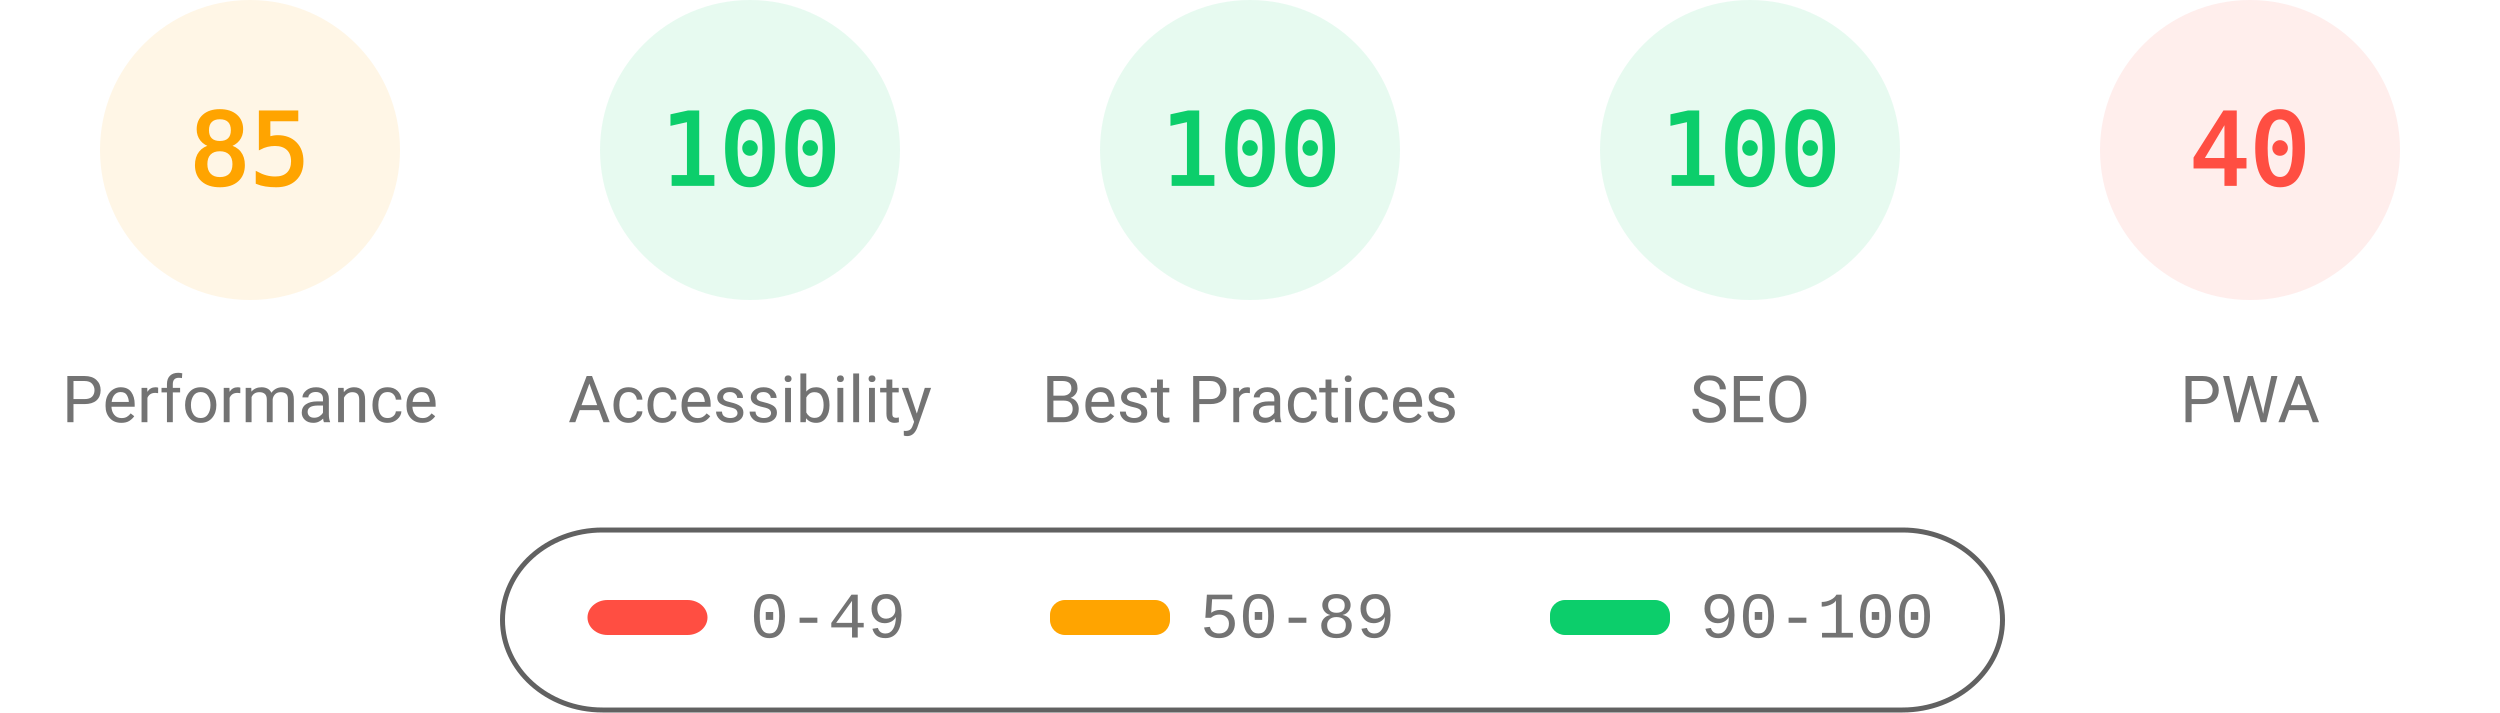
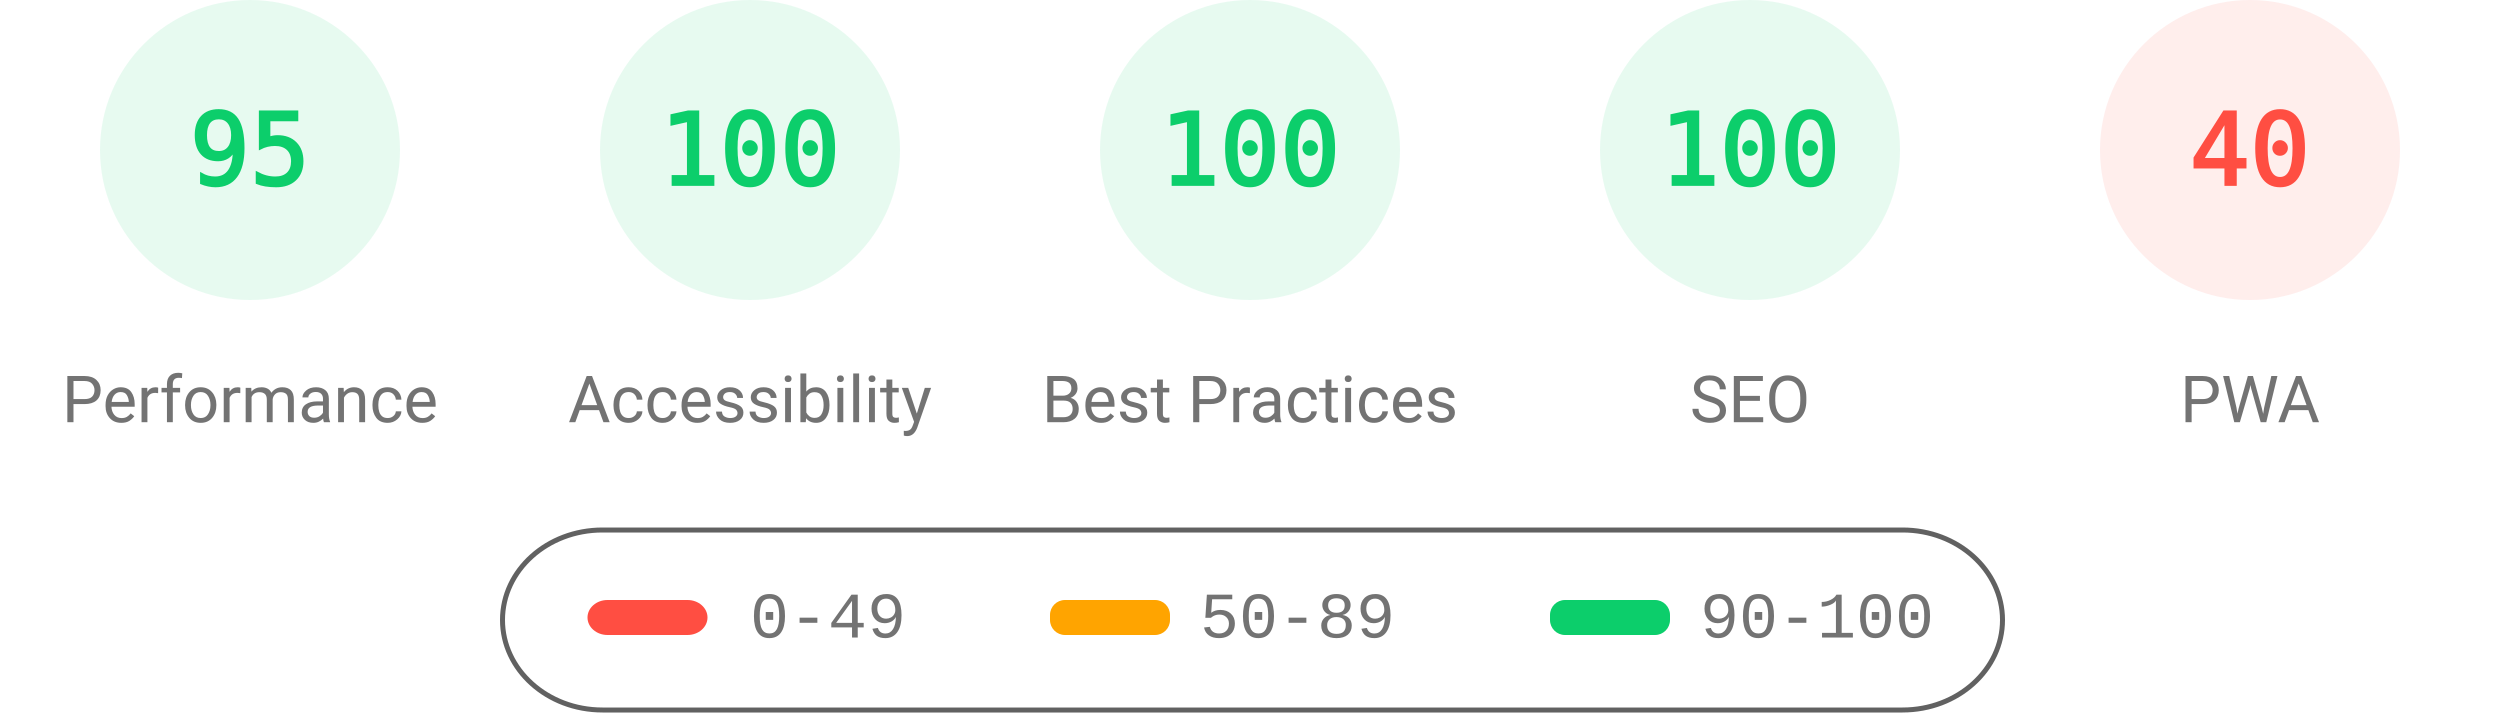
<svg xmlns="http://www.w3.org/2000/svg" fill="none" width="1000" height="285">
  <style>.gauge-base{opacity:.1}.gauge-arc{fill:none;animation-delay:250ms;stroke-linecap:round;transform:rotate(-90deg);transform-origin:100px 60px;animation:load-gauge 1s ease forwards}.guage-text{font-size:40px;font-family:monospace;text-align:center}.guage-red{color:#ff4e42;fill:#ff4e42;stroke:#ff4e42}.guage-orange{color:#ffa400;fill:#ffa400;stroke:#ffa400}.guage-green{color:#0cce6b;fill:#0cce6b;stroke:#0cce6b}.guage-undefined{color:#5c5c5c;fill:#5c5c5c;stroke:#5c5c5c}.guage-title{color:#737373;fill:#737373;stroke:none;font-size:26px;line-height:26px;font-family:Roboto,Halvetica,Arial,sans-serif}@keyframes load-gauge{from{stroke-dasharray:0 352.858}}</style>
-   <svg class="guage-div guage-perf guage-orange" viewBox="0 0 200 200" width="200" height="200">
+   <svg class="guage-div guage-perf guage-green" viewBox="0 0 200 200" width="200" height="200">
    <circle class="gauge-base" r="56" cx="100" cy="60" stroke-width="8" />
-     <circle class="gauge-arc guage-arc-1" r="56" cx="100" cy="60" stroke-width="8" style="stroke-dasharray:299.079,351.858" />
-     <text class="guage-text" x="100" y="60" alignment-baseline="central" dominant-baseline="central" text-anchor="middle">85</text>
+     <circle class="gauge-arc guage-arc-1" r="56" cx="100" cy="60" stroke-width="8" style="stroke-dasharray:334.265,351.858" />
+     <text class="guage-text" x="100" y="60" alignment-baseline="central" dominant-baseline="central" text-anchor="middle">95</text>
    <text class="guage-title" x="100" y="160" alignment-baseline="central" dominant-baseline="central" text-anchor="middle">Performance</text>
  </svg>
  <svg class="guage-div guage-acc guage-green" viewBox="0 0 200 200" width="200" height="200" x="200">
    <circle class="gauge-base" r="56" cx="100" cy="60" stroke-width="8" />
    <circle class="gauge-arc guage-arc-2" r="56" cx="100" cy="60" stroke-width="8" style="stroke-dasharray:351.858,351.858" />
    <text class="guage-text" x="100" y="60" alignment-baseline="central" dominant-baseline="central" text-anchor="middle">100</text>
    <text class="guage-title" x="100" y="160" alignment-baseline="central" dominant-baseline="central" text-anchor="middle">Accessibility</text>
  </svg>
  <svg class="guage-div guage-best guage-green" viewBox="0 0 200 200" width="200" height="200" x="400">
    <circle class="gauge-base" r="56" cx="100" cy="60" stroke-width="8" />
    <circle class="gauge-arc guage-arc-3" r="56" cx="100" cy="60" stroke-width="8" style="stroke-dasharray:351.858,351.858" />
    <text class="guage-text" x="100" y="60" alignment-baseline="central" dominant-baseline="central" text-anchor="middle">100</text>
    <text class="guage-title" x="100" y="160" alignment-baseline="central" dominant-baseline="central" text-anchor="middle">Best Practices</text>
  </svg>
  <svg class="guage-div guage-seo guage-green" viewBox="0 0 200 200" width="200" height="200" x="600">
    <circle class="gauge-base" r="56" cx="100" cy="60" stroke-width="8" />
    <circle class="gauge-arc guage-arc-4" r="56" cx="100" cy="60" stroke-width="8" style="stroke-dasharray:351.858,351.858" />
    <text class="guage-text" x="100" y="60" alignment-baseline="central" dominant-baseline="central" text-anchor="middle">100</text>
    <text class="guage-title" x="100" y="160" alignment-baseline="central" dominant-baseline="central" text-anchor="middle">SEO</text>
  </svg>
  <svg class="guage-div guage-pwa guage-red" viewBox="0 0 200 200" width="200" height="200" x="800">
    <circle class="gauge-base" r="56" cx="100" cy="60" stroke-width="8" />
    <circle class="gauge-arc guage-arc-4" r="56" cx="100" cy="60" stroke-width="8" style="stroke-dasharray:140.743,351.858" />
    <text class="guage-text" x="100" y="60" alignment-baseline="central" dominant-baseline="central" text-anchor="middle">40</text>
    <text class="guage-title" x="100" y="160" alignment-baseline="central" dominant-baseline="central" text-anchor="middle">PWA</text>
  </svg>
  <svg width="604" height="76" x="200" y="210">
    <path fill="none" id="canvas_background" d="M-1-1h604v80H-1z" />
    <rect fill-opacity="0" stroke="#616161" stroke-width="2" rx="40" id="svg_2" height="72" width="600" y="2" x="1" fill="#000" />
    <rect stroke="#000" rx="8" id="svg_3" height="14" width="48" y="30" x="35" stroke-opacity="null" stroke-width="0" fill="#ff4e42" />
    <rect stroke="#000" rx="6" id="svg_4" height="14" width="48" y="30" x="220" stroke-opacity="null" stroke-width="0" fill="#ffa400" />
    <rect stroke="#000" rx="6" id="svg_5" height="14" width="48" y="30" x="420" stroke-opacity="null" stroke-width="0" fill="#0cce6b" />
    <text xml:space="preserve" text-anchor="start" font-family="'Courier New', Courier, monospace" font-size="26" id="svg_6" y="45" x="100" stroke-opacity="null" stroke-width="0" stroke="#000" fill="#737373">0-49</text>
    <text xml:space="preserve" text-anchor="start" font-family="'Courier New', Courier, monospace" font-size="26" id="svg_7" y="45" x="280" stroke-opacity="null" stroke-width="0" stroke="#000" fill="#737373">50-89</text>
    <text xml:space="preserve" text-anchor="start" font-family="'Courier New', Courier, monospace" font-size="26" id="svg_8" y="45" x="480" stroke-opacity="null" stroke-width="0" stroke="#000" fill="#737373">90-100</text>
  </svg>
</svg>
